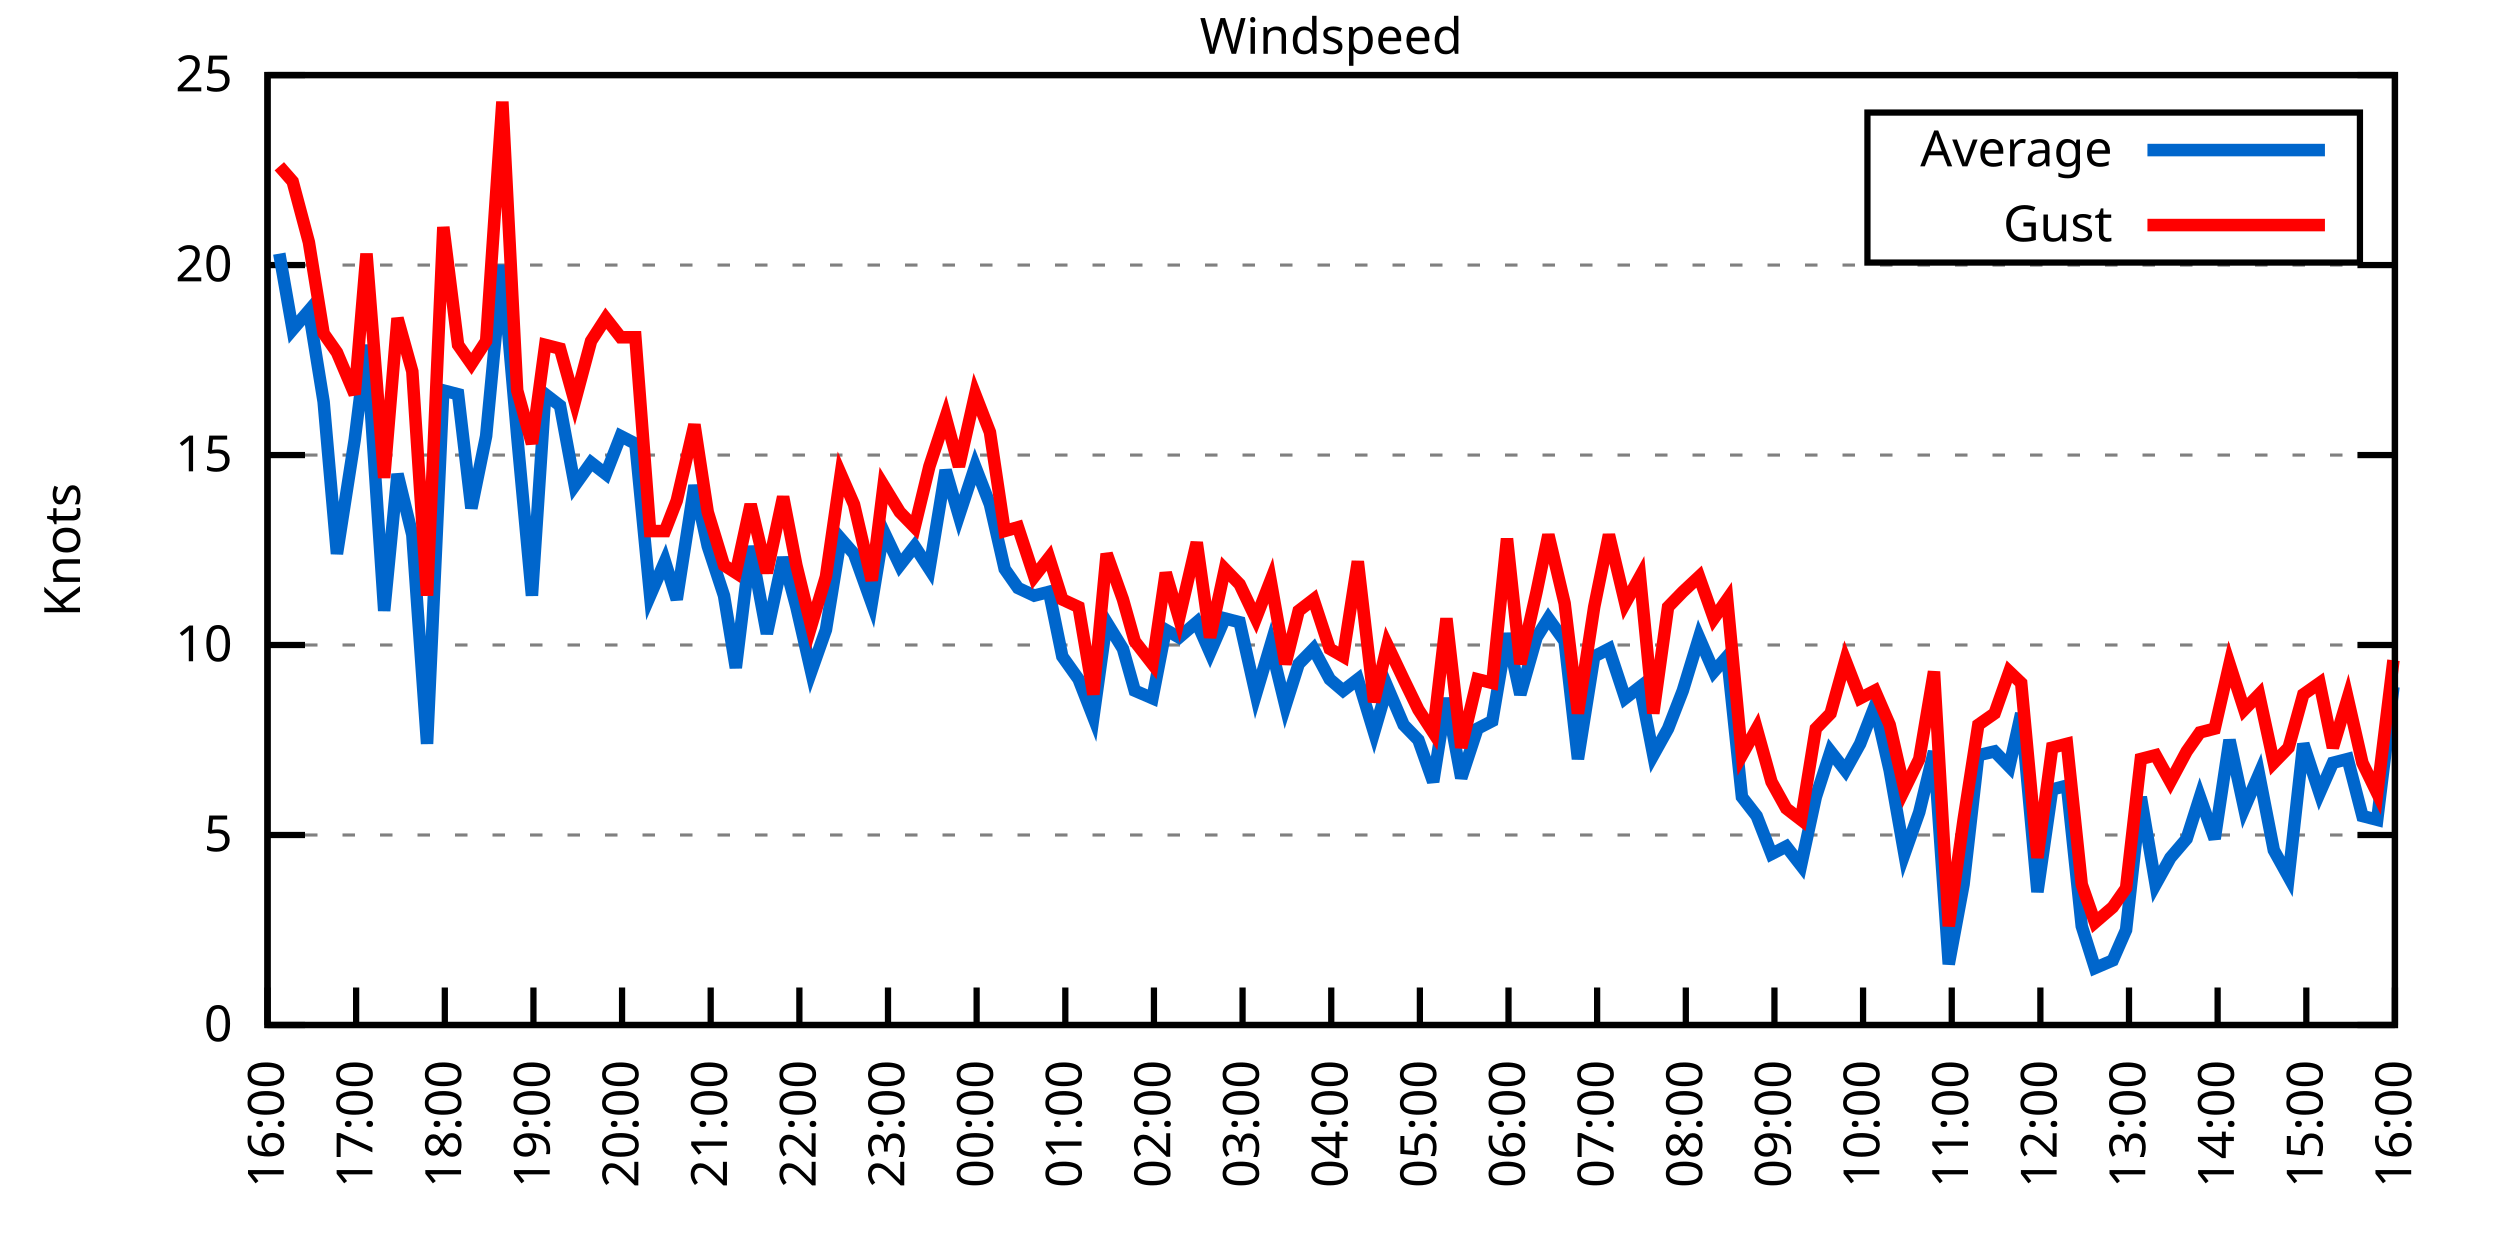
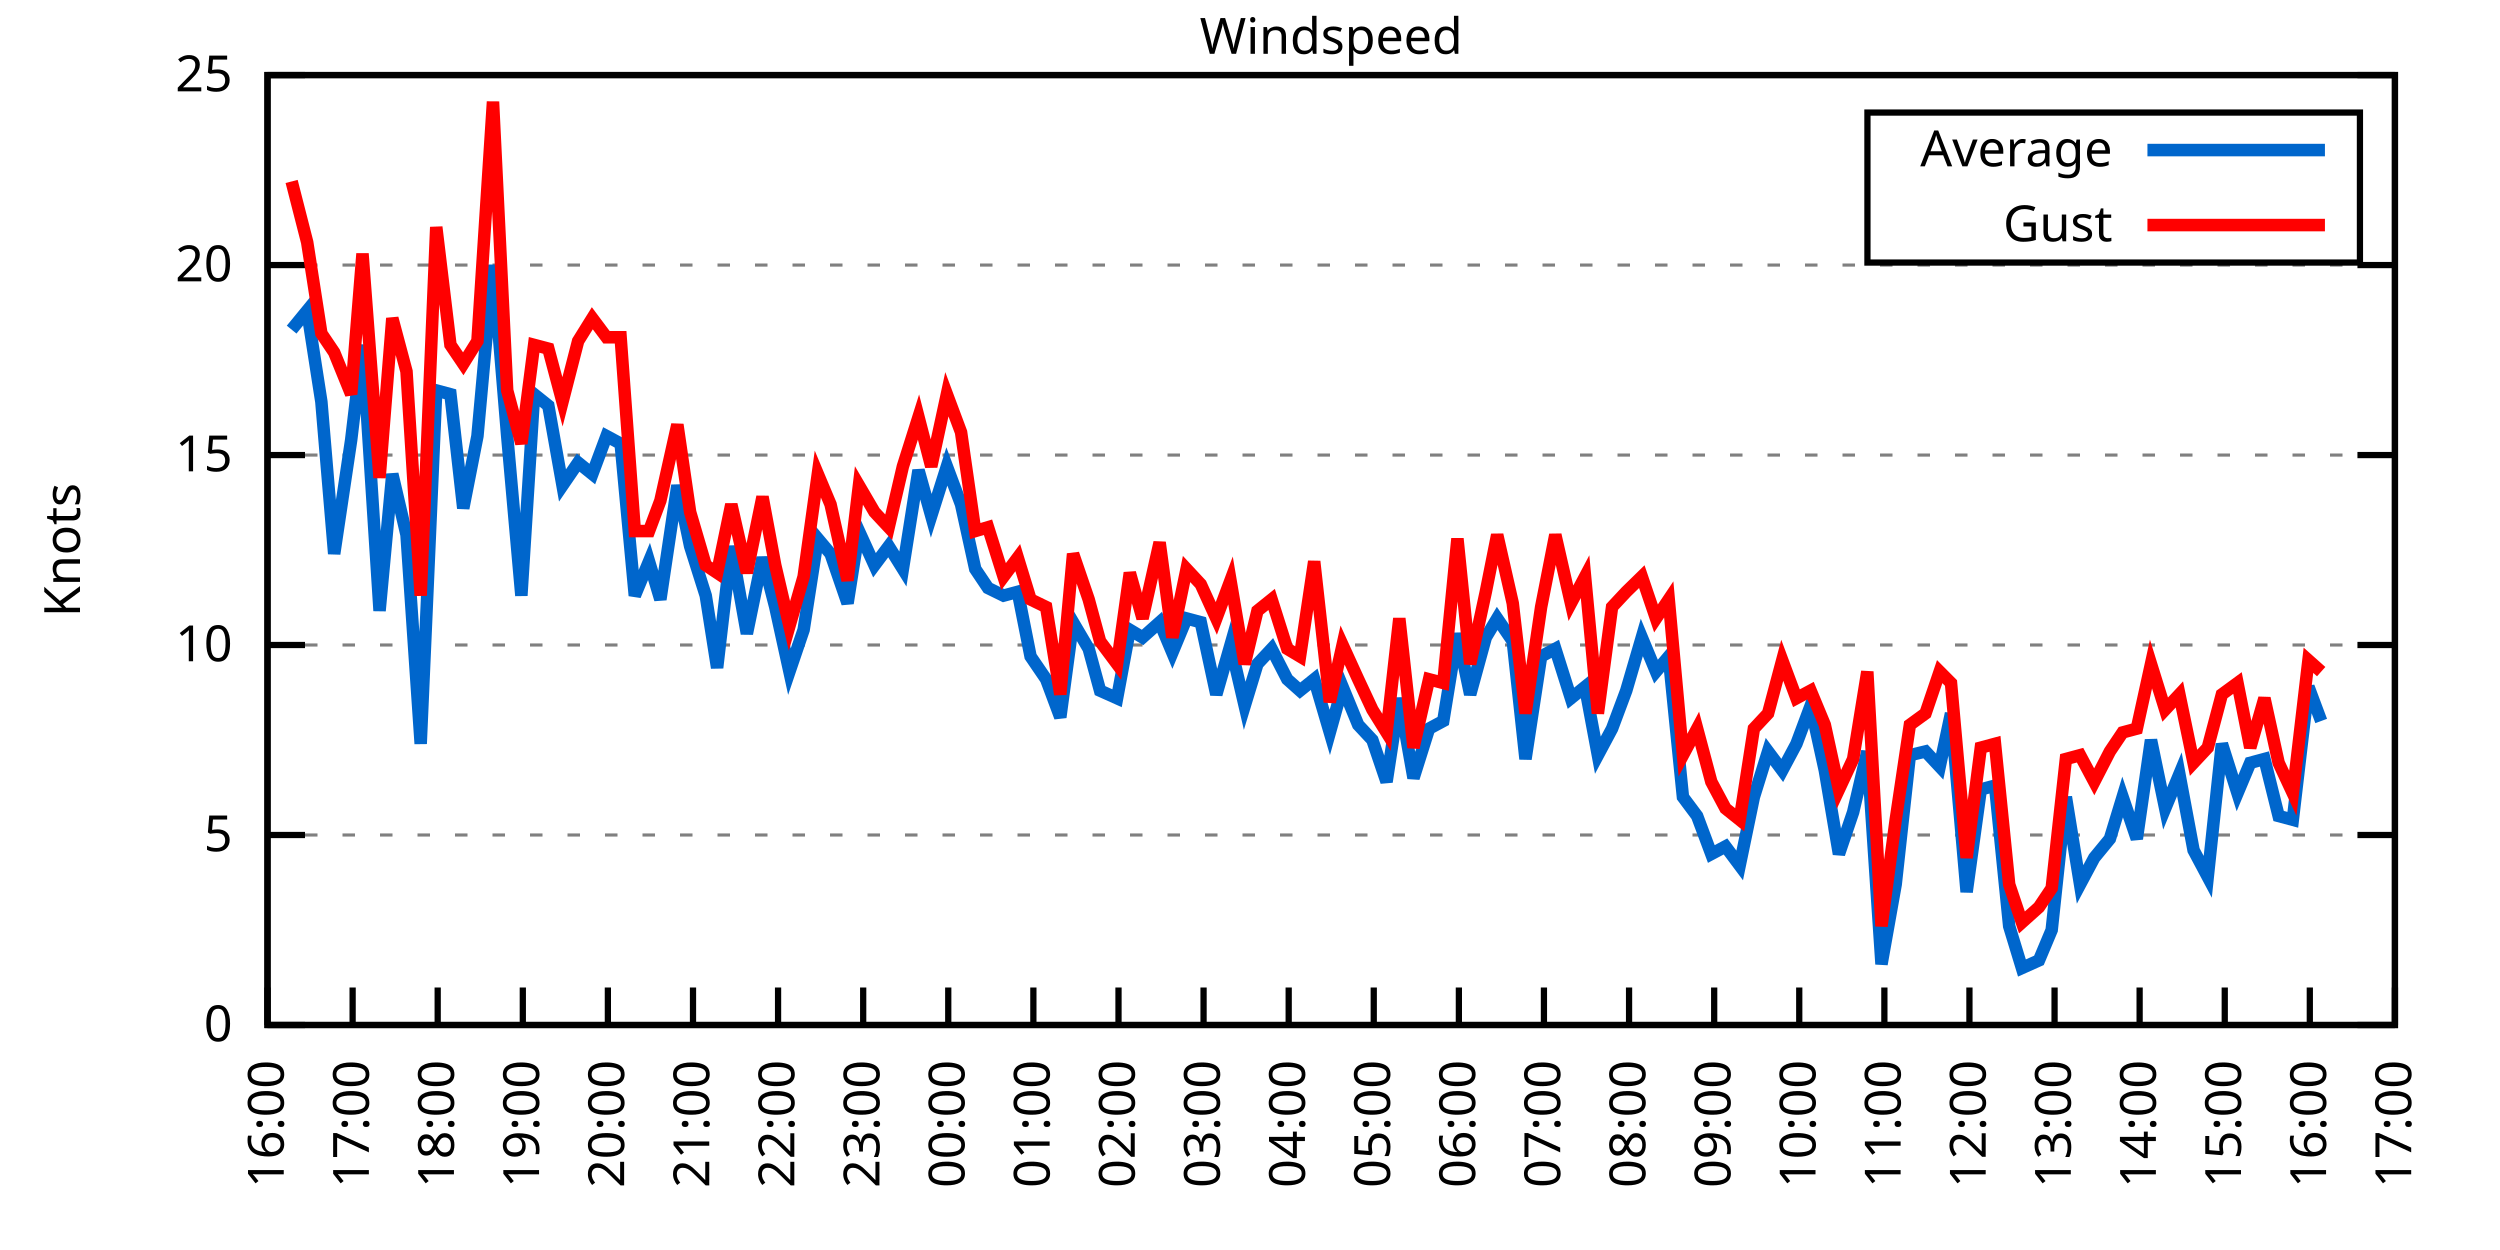
<svg xmlns="http://www.w3.org/2000/svg" xmlns:xlink="http://www.w3.org/1999/xlink" width="400" height="200" viewBox="0 0 400 200">
  <g id="gnuplot_canvas">
    <rect x="0" y="0" width="400" height="200" fill="none" />
    <defs>
      <circle id="gpDot" r="0.5" stroke-width="0.5" stroke="currentColor" />
      <path id="gpPt0" stroke-width="0.333" stroke="currentColor" d="M-1,0 h2 M0,-1 v2" />
      <path id="gpPt1" stroke-width="0.333" stroke="currentColor" d="M-1,-1 L1,1 M1,-1 L-1,1" />
      <path id="gpPt2" stroke-width="0.333" stroke="currentColor" d="M-1,0 L1,0 M0,-1 L0,1 M-1,-1 L1,1 M-1,1 L1,-1" />
      <rect id="gpPt3" stroke-width="0.333" stroke="currentColor" x="-1" y="-1" width="2" height="2" />
      <rect id="gpPt4" stroke-width="0.333" stroke="currentColor" fill="currentColor" x="-1" y="-1" width="2" height="2" />
      <circle id="gpPt5" stroke-width="0.333" stroke="currentColor" cx="0" cy="0" r="1" />
      <use xlink:href="#gpPt5" id="gpPt6" fill="currentColor" stroke="none" />
      <path id="gpPt7" stroke-width="0.333" stroke="currentColor" d="M0,-1.33 L-1.33,0.67 L1.33,0.67 z" />
      <use xlink:href="#gpPt7" id="gpPt8" fill="currentColor" stroke="none" />
      <use xlink:href="#gpPt7" id="gpPt9" stroke="currentColor" transform="rotate(180)" />
      <use xlink:href="#gpPt9" id="gpPt10" fill="currentColor" stroke="none" />
      <use xlink:href="#gpPt3" id="gpPt11" stroke="currentColor" transform="rotate(45)" />
      <use xlink:href="#gpPt11" id="gpPt12" fill="currentColor" stroke="none" />
      <path id="gpPt13" stroke-width="0.333" stroke="currentColor" d="M0,1.330 L1.265,0.411 L0.782,-1.067 L-0.782,-1.076 L-1.265,0.411 z" />
      <use xlink:href="#gpPt13" id="gpPt14" fill="currentColor" stroke="none" />
      <filter id="textbox" filterUnits="objectBoundingBox" x="0" y="0" height="1" width="1">
        <feFlood flood-color="white" flood-opacity="1" result="bgnd" />
        <feComposite in="SourceGraphic" in2="bgnd" operator="atop" />
      </filter>
      <filter id="greybox" filterUnits="objectBoundingBox" x="0" y="0" height="1" width="1">
        <feFlood flood-color="lightgrey" flood-opacity="1" result="grey" />
        <feComposite in="SourceGraphic" in2="grey" operator="atop" />
      </filter>
    </defs>
    <g fill="none" color="white" stroke="currentColor" stroke-width="1.00" stroke-linecap="butt" stroke-linejoin="miter">
</g>
    <g fill="none" color="black" stroke="currentColor" stroke-width="1.00" stroke-linecap="butt" stroke-linejoin="miter">
      <g stroke="none" shape-rendering="crispEdges">
        <polygon fill="rgb(255, 255, 255)" points="42.80,164.00 383.18,164.00 383.18,12.02 42.80,12.02 " />
      </g>
    </g>
    <g fill="none" color="black" stroke="currentColor" stroke-width="1.00" stroke-linecap="butt" stroke-linejoin="miter">
</g>
    <g fill="none" color="black" stroke="black" stroke-width="0.50" stroke-linecap="butt" stroke-linejoin="miter">
</g>
    <g fill="none" color="gray" stroke="currentColor" stroke-width="0.50" stroke-linecap="butt" stroke-linejoin="miter">
      <path stroke="gray" stroke-dasharray="2,4" class="gridline" d="M42.80,164.00 L383.19,164.00  " />
    </g>
    <g fill="none" color="gray" stroke="gray" stroke-width="1.00" stroke-linecap="butt" stroke-linejoin="miter">
</g>
    <g fill="none" color="black" stroke="currentColor" stroke-width="1.00" stroke-linecap="butt" stroke-linejoin="miter">
      <path stroke="black" d="M42.80,164.00 L48.80,164.00 M383.19,164.00 L377.19,164.00  " />
      <g transform="translate(37.20,166.60)" stroke="none" fill="black" font-family="Sans" font-size="8.00" text-anchor="end">
        <text>
          <tspan font-family="Sans"> 0</tspan>
        </text>
      </g>
    </g>
    <g fill="none" color="black" stroke="currentColor" stroke-width="1.00" stroke-linecap="butt" stroke-linejoin="miter">
</g>
    <g fill="none" color="black" stroke="black" stroke-width="0.50" stroke-linecap="butt" stroke-linejoin="miter">
</g>
    <g fill="none" color="gray" stroke="currentColor" stroke-width="0.50" stroke-linecap="butt" stroke-linejoin="miter">
      <path stroke="gray" stroke-dasharray="2,4" class="gridline" d="M42.80,133.60 L383.19,133.60  " />
    </g>
    <g fill="none" color="gray" stroke="gray" stroke-width="1.00" stroke-linecap="butt" stroke-linejoin="miter">
</g>
    <g fill="none" color="black" stroke="currentColor" stroke-width="1.00" stroke-linecap="butt" stroke-linejoin="miter">
      <path stroke="black" d="M42.80,133.60 L48.80,133.60 M383.19,133.60 L377.19,133.60  " />
      <g transform="translate(37.20,136.20)" stroke="none" fill="black" font-family="Sans" font-size="8.00" text-anchor="end">
        <text>
          <tspan font-family="Sans"> 5</tspan>
        </text>
      </g>
    </g>
    <g fill="none" color="black" stroke="currentColor" stroke-width="1.00" stroke-linecap="butt" stroke-linejoin="miter">
</g>
    <g fill="none" color="black" stroke="black" stroke-width="0.50" stroke-linecap="butt" stroke-linejoin="miter">
</g>
    <g fill="none" color="gray" stroke="currentColor" stroke-width="0.50" stroke-linecap="butt" stroke-linejoin="miter">
      <path stroke="gray" stroke-dasharray="2,4" class="gridline" d="M42.80,103.20 L383.19,103.20  " />
    </g>
    <g fill="none" color="gray" stroke="gray" stroke-width="1.00" stroke-linecap="butt" stroke-linejoin="miter">
</g>
    <g fill="none" color="black" stroke="currentColor" stroke-width="1.00" stroke-linecap="butt" stroke-linejoin="miter">
      <path stroke="black" d="M42.80,103.20 L48.80,103.20 M383.19,103.20 L377.19,103.20  " />
      <g transform="translate(37.20,105.80)" stroke="none" fill="black" font-family="Sans" font-size="8.00" text-anchor="end">
        <text>
          <tspan font-family="Sans"> 10</tspan>
        </text>
      </g>
    </g>
    <g fill="none" color="black" stroke="currentColor" stroke-width="1.00" stroke-linecap="butt" stroke-linejoin="miter">
</g>
    <g fill="none" color="black" stroke="black" stroke-width="0.50" stroke-linecap="butt" stroke-linejoin="miter">
</g>
    <g fill="none" color="gray" stroke="currentColor" stroke-width="0.50" stroke-linecap="butt" stroke-linejoin="miter">
      <path stroke="gray" stroke-dasharray="2,4" class="gridline" d="M42.80,72.81 L383.19,72.81  " />
    </g>
    <g fill="none" color="gray" stroke="gray" stroke-width="1.00" stroke-linecap="butt" stroke-linejoin="miter">
</g>
    <g fill="none" color="black" stroke="currentColor" stroke-width="1.00" stroke-linecap="butt" stroke-linejoin="miter">
      <path stroke="black" d="M42.80,72.81 L48.80,72.81 M383.19,72.81 L377.19,72.81  " />
      <g transform="translate(37.20,75.41)" stroke="none" fill="black" font-family="Sans" font-size="8.00" text-anchor="end">
        <text>
          <tspan font-family="Sans"> 15</tspan>
        </text>
      </g>
    </g>
    <g fill="none" color="black" stroke="currentColor" stroke-width="1.00" stroke-linecap="butt" stroke-linejoin="miter">
</g>
    <g fill="none" color="black" stroke="black" stroke-width="0.50" stroke-linecap="butt" stroke-linejoin="miter">
</g>
    <g fill="none" color="gray" stroke="currentColor" stroke-width="0.50" stroke-linecap="butt" stroke-linejoin="miter">
      <path stroke="gray" stroke-dasharray="2,4" class="gridline" d="M42.80,42.41 L383.19,42.41  " />
    </g>
    <g fill="none" color="gray" stroke="gray" stroke-width="1.00" stroke-linecap="butt" stroke-linejoin="miter">
</g>
    <g fill="none" color="black" stroke="currentColor" stroke-width="1.00" stroke-linecap="butt" stroke-linejoin="miter">
      <path stroke="black" d="M42.80,42.41 L48.80,42.41 M383.19,42.41 L377.19,42.41  " />
      <g transform="translate(37.20,45.01)" stroke="none" fill="black" font-family="Sans" font-size="8.00" text-anchor="end">
        <text>
          <tspan font-family="Sans"> 20</tspan>
        </text>
      </g>
    </g>
    <g fill="none" color="black" stroke="currentColor" stroke-width="1.00" stroke-linecap="butt" stroke-linejoin="miter">
</g>
    <g fill="none" color="black" stroke="black" stroke-width="0.50" stroke-linecap="butt" stroke-linejoin="miter">
</g>
    <g fill="none" color="gray" stroke="currentColor" stroke-width="0.50" stroke-linecap="butt" stroke-linejoin="miter">
      <path stroke="gray" stroke-dasharray="2,4" class="gridline" d="M42.80,12.01 L383.19,12.01  " />
    </g>
    <g fill="none" color="gray" stroke="gray" stroke-width="1.00" stroke-linecap="butt" stroke-linejoin="miter">
</g>
    <g fill="none" color="black" stroke="currentColor" stroke-width="1.00" stroke-linecap="butt" stroke-linejoin="miter">
      <path stroke="black" d="M42.80,12.01 L48.80,12.01 M383.19,12.01 L377.19,12.01  " />
      <g transform="translate(37.20,14.61)" stroke="none" fill="black" font-family="Sans" font-size="8.00" text-anchor="end">
        <text>
          <tspan font-family="Sans"> 25</tspan>
        </text>
      </g>
    </g>
    <g fill="none" color="black" stroke="currentColor" stroke-width="1.00" stroke-linecap="butt" stroke-linejoin="miter">
      <path stroke="black" d="M42.80,164.00 L42.80,158.00  " />
      <g transform="translate(45.40,169.60) rotate(270.00)" stroke="none" fill="black" font-family="Sans" font-size="8.00" text-anchor="end">
        <text>
          <tspan font-family="Sans">16:00</tspan>
        </text>
      </g>
    </g>
    <g fill="none" color="black" stroke="currentColor" stroke-width="1.00" stroke-linecap="butt" stroke-linejoin="miter">
-       <path stroke="black" d="M56.98,164.00 L56.98,158.00  " />
-       <g transform="translate(59.58,169.60) rotate(270.00)" stroke="none" fill="black" font-family="Sans" font-size="8.00" text-anchor="end">
+       <path stroke="black" d="M56.42,164.00 L56.42,158.00  " />
+       <g transform="translate(59.02,169.60) rotate(270.00)" stroke="none" fill="black" font-family="Sans" font-size="8.00" text-anchor="end">
        <text>
          <tspan font-family="Sans">17:00</tspan>
        </text>
      </g>
    </g>
    <g fill="none" color="black" stroke="currentColor" stroke-width="1.00" stroke-linecap="butt" stroke-linejoin="miter">
-       <path stroke="black" d="M71.17,164.00 L71.17,158.00  " />
-       <g transform="translate(73.77,169.60) rotate(270.00)" stroke="none" fill="black" font-family="Sans" font-size="8.00" text-anchor="end">
+       <path stroke="black" d="M70.03,164.00 L70.03,158.00  " />
+       <g transform="translate(72.63,169.60) rotate(270.00)" stroke="none" fill="black" font-family="Sans" font-size="8.00" text-anchor="end">
        <text>
          <tspan font-family="Sans">18:00</tspan>
        </text>
      </g>
    </g>
    <g fill="none" color="black" stroke="currentColor" stroke-width="1.00" stroke-linecap="butt" stroke-linejoin="miter">
-       <path stroke="black" d="M85.35,164.00 L85.35,158.00  " />
-       <g transform="translate(87.95,169.60) rotate(270.00)" stroke="none" fill="black" font-family="Sans" font-size="8.00" text-anchor="end">
+       <path stroke="black" d="M83.65,164.00 L83.65,158.00  " />
+       <g transform="translate(86.25,169.60) rotate(270.00)" stroke="none" fill="black" font-family="Sans" font-size="8.00" text-anchor="end">
        <text>
          <tspan font-family="Sans">19:00</tspan>
        </text>
      </g>
    </g>
    <g fill="none" color="black" stroke="currentColor" stroke-width="1.00" stroke-linecap="butt" stroke-linejoin="miter">
-       <path stroke="black" d="M99.53,164.00 L99.53,158.00  " />
-       <g transform="translate(102.13,169.60) rotate(270.00)" stroke="none" fill="black" font-family="Sans" font-size="8.00" text-anchor="end">
+       <path stroke="black" d="M97.26,164.00 L97.26,158.00  " />
+       <g transform="translate(99.86,169.60) rotate(270.00)" stroke="none" fill="black" font-family="Sans" font-size="8.00" text-anchor="end">
        <text>
          <tspan font-family="Sans">20:00</tspan>
        </text>
      </g>
    </g>
    <g fill="none" color="black" stroke="currentColor" stroke-width="1.00" stroke-linecap="butt" stroke-linejoin="miter">
-       <path stroke="black" d="M113.71,164.00 L113.71,158.00  " />
-       <g transform="translate(116.31,169.60) rotate(270.00)" stroke="none" fill="black" font-family="Sans" font-size="8.00" text-anchor="end">
+       <path stroke="black" d="M110.88,164.00 L110.88,158.00  " />
+       <g transform="translate(113.48,169.60) rotate(270.00)" stroke="none" fill="black" font-family="Sans" font-size="8.00" text-anchor="end">
        <text>
          <tspan font-family="Sans">21:00</tspan>
        </text>
      </g>
    </g>
    <g fill="none" color="black" stroke="currentColor" stroke-width="1.00" stroke-linecap="butt" stroke-linejoin="miter">
-       <path stroke="black" d="M127.90,164.00 L127.90,158.00  " />
-       <g transform="translate(130.50,169.60) rotate(270.00)" stroke="none" fill="black" font-family="Sans" font-size="8.00" text-anchor="end">
+       <path stroke="black" d="M124.49,164.00 L124.49,158.00  " />
+       <g transform="translate(127.09,169.60) rotate(270.00)" stroke="none" fill="black" font-family="Sans" font-size="8.00" text-anchor="end">
        <text>
          <tspan font-family="Sans">22:00</tspan>
        </text>
      </g>
    </g>
    <g fill="none" color="black" stroke="currentColor" stroke-width="1.00" stroke-linecap="butt" stroke-linejoin="miter">
-       <path stroke="black" d="M142.08,164.00 L142.08,158.00  " />
-       <g transform="translate(144.68,169.60) rotate(270.00)" stroke="none" fill="black" font-family="Sans" font-size="8.00" text-anchor="end">
+       <path stroke="black" d="M138.11,164.00 L138.11,158.00  " />
+       <g transform="translate(140.71,169.60) rotate(270.00)" stroke="none" fill="black" font-family="Sans" font-size="8.00" text-anchor="end">
        <text>
          <tspan font-family="Sans">23:00</tspan>
        </text>
      </g>
    </g>
    <g fill="none" color="black" stroke="currentColor" stroke-width="1.00" stroke-linecap="butt" stroke-linejoin="miter">
-       <path stroke="black" d="M156.26,164.00 L156.26,158.00  " />
-       <g transform="translate(158.86,169.60) rotate(270.00)" stroke="none" fill="black" font-family="Sans" font-size="8.00" text-anchor="end">
+       <path stroke="black" d="M151.72,164.00 L151.72,158.00  " />
+       <g transform="translate(154.32,169.60) rotate(270.00)" stroke="none" fill="black" font-family="Sans" font-size="8.00" text-anchor="end">
        <text>
          <tspan font-family="Sans">00:00</tspan>
        </text>
      </g>
    </g>
    <g fill="none" color="black" stroke="currentColor" stroke-width="1.00" stroke-linecap="butt" stroke-linejoin="miter">
-       <path stroke="black" d="M170.45,164.00 L170.45,158.00  " />
-       <g transform="translate(173.05,169.60) rotate(270.00)" stroke="none" fill="black" font-family="Sans" font-size="8.00" text-anchor="end">
+       <path stroke="black" d="M165.34,164.00 L165.34,158.00  " />
+       <g transform="translate(167.94,169.60) rotate(270.00)" stroke="none" fill="black" font-family="Sans" font-size="8.00" text-anchor="end">
        <text>
          <tspan font-family="Sans">01:00</tspan>
        </text>
      </g>
    </g>
    <g fill="none" color="black" stroke="currentColor" stroke-width="1.00" stroke-linecap="butt" stroke-linejoin="miter">
-       <path stroke="black" d="M184.63,164.00 L184.63,158.00  " />
-       <g transform="translate(187.23,169.60) rotate(270.00)" stroke="none" fill="black" font-family="Sans" font-size="8.00" text-anchor="end">
+       <path stroke="black" d="M178.96,164.00 L178.96,158.00  " />
+       <g transform="translate(181.56,169.60) rotate(270.00)" stroke="none" fill="black" font-family="Sans" font-size="8.00" text-anchor="end">
        <text>
          <tspan font-family="Sans">02:00</tspan>
        </text>
      </g>
    </g>
    <g fill="none" color="black" stroke="currentColor" stroke-width="1.00" stroke-linecap="butt" stroke-linejoin="miter">
-       <path stroke="black" d="M198.81,164.00 L198.81,158.00  " />
-       <g transform="translate(201.41,169.60) rotate(270.00)" stroke="none" fill="black" font-family="Sans" font-size="8.00" text-anchor="end">
+       <path stroke="black" d="M192.57,164.00 L192.57,158.00  " />
+       <g transform="translate(195.17,169.60) rotate(270.00)" stroke="none" fill="black" font-family="Sans" font-size="8.00" text-anchor="end">
        <text>
          <tspan font-family="Sans">03:00</tspan>
        </text>
      </g>
    </g>
    <g fill="none" color="black" stroke="currentColor" stroke-width="1.00" stroke-linecap="butt" stroke-linejoin="miter">
-       <path stroke="black" d="M213.00,164.00 L213.00,158.00  " />
-       <g transform="translate(215.60,169.60) rotate(270.00)" stroke="none" fill="black" font-family="Sans" font-size="8.00" text-anchor="end">
+       <path stroke="black" d="M206.19,164.00 L206.19,158.00  " />
+       <g transform="translate(208.79,169.60) rotate(270.00)" stroke="none" fill="black" font-family="Sans" font-size="8.00" text-anchor="end">
        <text>
          <tspan font-family="Sans">04:00</tspan>
        </text>
      </g>
    </g>
    <g fill="none" color="black" stroke="currentColor" stroke-width="1.00" stroke-linecap="butt" stroke-linejoin="miter">
-       <path stroke="black" d="M227.18,164.00 L227.18,158.00  " />
-       <g transform="translate(229.78,169.60) rotate(270.00)" stroke="none" fill="black" font-family="Sans" font-size="8.00" text-anchor="end">
+       <path stroke="black" d="M219.80,164.00 L219.80,158.00  " />
+       <g transform="translate(222.40,169.60) rotate(270.00)" stroke="none" fill="black" font-family="Sans" font-size="8.00" text-anchor="end">
        <text>
          <tspan font-family="Sans">05:00</tspan>
        </text>
      </g>
    </g>
    <g fill="none" color="black" stroke="currentColor" stroke-width="1.00" stroke-linecap="butt" stroke-linejoin="miter">
-       <path stroke="black" d="M241.36,164.00 L241.36,158.00  " />
-       <g transform="translate(243.96,169.60) rotate(270.00)" stroke="none" fill="black" font-family="Sans" font-size="8.00" text-anchor="end">
+       <path stroke="black" d="M233.42,164.00 L233.42,158.00  " />
+       <g transform="translate(236.02,169.60) rotate(270.00)" stroke="none" fill="black" font-family="Sans" font-size="8.00" text-anchor="end">
        <text>
          <tspan font-family="Sans">06:00</tspan>
        </text>
      </g>
    </g>
    <g fill="none" color="black" stroke="currentColor" stroke-width="1.00" stroke-linecap="butt" stroke-linejoin="miter">
-       <path stroke="black" d="M255.54,164.00 L255.54,158.00  " />
-       <g transform="translate(258.14,169.60) rotate(270.00)" stroke="none" fill="black" font-family="Sans" font-size="8.00" text-anchor="end">
+       <path stroke="black" d="M247.03,164.00 L247.03,158.00  " />
+       <g transform="translate(249.63,169.60) rotate(270.00)" stroke="none" fill="black" font-family="Sans" font-size="8.00" text-anchor="end">
        <text>
          <tspan font-family="Sans">07:00</tspan>
        </text>
      </g>
    </g>
    <g fill="none" color="black" stroke="currentColor" stroke-width="1.00" stroke-linecap="butt" stroke-linejoin="miter">
-       <path stroke="black" d="M269.73,164.00 L269.73,158.00  " />
-       <g transform="translate(272.33,169.60) rotate(270.00)" stroke="none" fill="black" font-family="Sans" font-size="8.00" text-anchor="end">
+       <path stroke="black" d="M260.65,164.00 L260.65,158.00  " />
+       <g transform="translate(263.25,169.60) rotate(270.00)" stroke="none" fill="black" font-family="Sans" font-size="8.00" text-anchor="end">
        <text>
          <tspan font-family="Sans">08:00</tspan>
        </text>
      </g>
    </g>
    <g fill="none" color="black" stroke="currentColor" stroke-width="1.00" stroke-linecap="butt" stroke-linejoin="miter">
-       <path stroke="black" d="M283.91,164.00 L283.91,158.00  " />
-       <g transform="translate(286.51,169.60) rotate(270.00)" stroke="none" fill="black" font-family="Sans" font-size="8.00" text-anchor="end">
+       <path stroke="black" d="M274.27,164.00 L274.27,158.00  " />
+       <g transform="translate(276.87,169.60) rotate(270.00)" stroke="none" fill="black" font-family="Sans" font-size="8.00" text-anchor="end">
        <text>
          <tspan font-family="Sans">09:00</tspan>
        </text>
      </g>
    </g>
    <g fill="none" color="black" stroke="currentColor" stroke-width="1.00" stroke-linecap="butt" stroke-linejoin="miter">
-       <path stroke="black" d="M298.09,164.00 L298.09,158.00  " />
-       <g transform="translate(300.69,169.60) rotate(270.00)" stroke="none" fill="black" font-family="Sans" font-size="8.00" text-anchor="end">
+       <path stroke="black" d="M287.88,164.00 L287.88,158.00  " />
+       <g transform="translate(290.48,169.60) rotate(270.00)" stroke="none" fill="black" font-family="Sans" font-size="8.00" text-anchor="end">
        <text>
          <tspan font-family="Sans">10:00</tspan>
        </text>
      </g>
    </g>
    <g fill="none" color="black" stroke="currentColor" stroke-width="1.00" stroke-linecap="butt" stroke-linejoin="miter">
-       <path stroke="black" d="M312.28,164.00 L312.28,158.00  " />
-       <g transform="translate(314.88,169.60) rotate(270.00)" stroke="none" fill="black" font-family="Sans" font-size="8.00" text-anchor="end">
+       <path stroke="black" d="M301.50,164.00 L301.50,158.00  " />
+       <g transform="translate(304.10,169.60) rotate(270.00)" stroke="none" fill="black" font-family="Sans" font-size="8.00" text-anchor="end">
        <text>
          <tspan font-family="Sans">11:00</tspan>
        </text>
      </g>
    </g>
    <g fill="none" color="black" stroke="currentColor" stroke-width="1.00" stroke-linecap="butt" stroke-linejoin="miter">
-       <path stroke="black" d="M326.46,164.00 L326.46,158.00  " />
-       <g transform="translate(329.06,169.60) rotate(270.00)" stroke="none" fill="black" font-family="Sans" font-size="8.00" text-anchor="end">
+       <path stroke="black" d="M315.11,164.00 L315.11,158.00  " />
+       <g transform="translate(317.71,169.60) rotate(270.00)" stroke="none" fill="black" font-family="Sans" font-size="8.00" text-anchor="end">
        <text>
          <tspan font-family="Sans">12:00</tspan>
        </text>
      </g>
    </g>
    <g fill="none" color="black" stroke="currentColor" stroke-width="1.00" stroke-linecap="butt" stroke-linejoin="miter">
-       <path stroke="black" d="M340.64,164.00 L340.64,158.00  " />
-       <g transform="translate(343.24,169.60) rotate(270.00)" stroke="none" fill="black" font-family="Sans" font-size="8.00" text-anchor="end">
+       <path stroke="black" d="M328.73,164.00 L328.73,158.00  " />
+       <g transform="translate(331.33,169.60) rotate(270.00)" stroke="none" fill="black" font-family="Sans" font-size="8.00" text-anchor="end">
        <text>
          <tspan font-family="Sans">13:00</tspan>
        </text>
      </g>
    </g>
    <g fill="none" color="black" stroke="currentColor" stroke-width="1.00" stroke-linecap="butt" stroke-linejoin="miter">
-       <path stroke="black" d="M354.82,164.00 L354.82,158.00  " />
-       <g transform="translate(357.42,169.60) rotate(270.00)" stroke="none" fill="black" font-family="Sans" font-size="8.00" text-anchor="end">
+       <path stroke="black" d="M342.34,164.00 L342.34,158.00  " />
+       <g transform="translate(344.94,169.60) rotate(270.00)" stroke="none" fill="black" font-family="Sans" font-size="8.00" text-anchor="end">
        <text>
          <tspan font-family="Sans">14:00</tspan>
        </text>
      </g>
    </g>
    <g fill="none" color="black" stroke="currentColor" stroke-width="1.00" stroke-linecap="butt" stroke-linejoin="miter">
-       <path stroke="black" d="M369.01,164.00 L369.01,158.00  " />
-       <g transform="translate(371.61,169.60) rotate(270.00)" stroke="none" fill="black" font-family="Sans" font-size="8.00" text-anchor="end">
+       <path stroke="black" d="M355.96,164.00 L355.96,158.00  " />
+       <g transform="translate(358.56,169.60) rotate(270.00)" stroke="none" fill="black" font-family="Sans" font-size="8.00" text-anchor="end">
        <text>
          <tspan font-family="Sans">15:00</tspan>
+         </text>
+       </g>
+     </g>
+     <g fill="none" color="black" stroke="currentColor" stroke-width="1.00" stroke-linecap="butt" stroke-linejoin="miter">
+       <path stroke="black" d="M369.57,164.00 L369.57,158.00  " />
+       <g transform="translate(372.17,169.60) rotate(270.00)" stroke="none" fill="black" font-family="Sans" font-size="8.00" text-anchor="end">
+         <text>
+           <tspan font-family="Sans">16:00</tspan>
        </text>
      </g>
    </g>
    <g fill="none" color="black" stroke="currentColor" stroke-width="1.00" stroke-linecap="butt" stroke-linejoin="miter">
      <path stroke="black" d="M383.19,164.00 L383.19,158.00  " />
      <g transform="translate(385.79,169.60) rotate(270.00)" stroke="none" fill="black" font-family="Sans" font-size="8.00" text-anchor="end">
        <text>
-           <tspan font-family="Sans">16:00</tspan>
+           <tspan font-family="Sans">17:00</tspan>
        </text>
      </g>
    </g>
    <g fill="none" color="black" stroke="currentColor" stroke-width="1.00" stroke-linecap="butt" stroke-linejoin="miter">
</g>
    <g fill="none" color="black" stroke="currentColor" stroke-width="1.00" stroke-linecap="butt" stroke-linejoin="miter">
      <path stroke="black" d="M42.80,12.01 L42.80,164.00 L383.19,164.00 L383.19,12.01 L42.80,12.01 Z  " />
    </g>
    <g fill="none" color="black" stroke="currentColor" stroke-width="1.00" stroke-linecap="butt" stroke-linejoin="miter">
</g>
    <g fill="none" color="black" stroke="currentColor" stroke-width="1.00" stroke-linecap="butt" stroke-linejoin="miter">
      <path stroke="black" d="M298.79,42.01 L298.79,18.01 L377.59,18.01 L377.59,42.01 L298.79,42.01 Z  " />
    </g>
    <g id="Windspeed_plot_1">
      <g fill="none" color="white" stroke="black" stroke-width="2.00" stroke-linecap="butt" stroke-linejoin="miter">
</g>
      <g fill="none" color="black" stroke="currentColor" stroke-width="2.00" stroke-linecap="butt" stroke-linejoin="miter">
        <g transform="translate(337.99,26.61)" stroke="none" fill="black" font-family="Sans" font-size="8.00" text-anchor="end">
          <text>
            <tspan font-family="Sans">Average</tspan>
          </text>
        </g>
      </g>
      <g fill="none" color="black" stroke="currentColor" stroke-width="2.00" stroke-linecap="butt" stroke-linejoin="miter">
-         <path stroke="rgb(  0, 102, 204)" d="M343.59,24.01 L371.99,24.01 M44.69,40.58 L46.82,52.74 L49.42,49.70 L51.78,64.29 L53.91,88.61 L56.75,70.37   L58.64,55.18 L61.47,97.73 L63.60,75.85 L65.97,85.57 L68.33,119.01 L70.93,62.47 L73.29,63.08 L75.42,81.32   L77.78,69.77 L80.38,42.41 L82.75,69.77 L85.11,95.30 L87.24,63.08 L89.60,64.90 L91.97,77.67 L94.57,74.02   L96.93,75.85 L99.30,69.77 L101.66,70.98 L104.02,95.30 L106.39,89.83 L108.28,95.91 L111.11,77.67 L113.24,87.40   L115.84,95.30 L117.73,106.85 L120.10,87.40 L122.70,101.38 L125.30,89.22 L127.42,97.12 L129.79,107.46 L132.15,100.77   L134.52,86.18 L136.64,88.61 L139.48,96.52 L141.37,84.97 L143.97,90.44 L146.34,87.40 L148.70,91.04 L151.30,75.24   L153.43,82.53 L156.03,74.63 L158.39,80.71 L160.75,91.04 L162.88,94.08 L165.48,95.30 L167.85,94.69 L169.97,105.03   L172.57,108.68 L174.94,114.76 L177.06,99.56 L179.67,103.81 L181.56,110.50 L184.39,111.72 L186.52,100.77 L188.65,101.99   L191.48,99.56 L193.61,104.42 L195.98,98.95 L198.34,99.56 L200.94,111.11 L203.30,103.20 L205.67,112.93 L207.79,106.24   L210.16,103.81 L212.76,108.68 L214.89,110.50 L217.25,108.68 L219.85,117.19 L221.98,109.89 L224.58,115.97 L226.94,118.40   L229.31,125.09 L231.43,111.72 L233.80,124.48 L236.40,116.58 L238.76,115.36 L241.12,101.38 L243.25,111.11 L245.85,101.99   L247.74,98.95 L250.34,102.60 L252.47,121.44 L255.07,105.03 L257.43,103.81 L260.04,111.72 L262.40,109.89 L264.53,120.83   L266.89,116.58 L269.25,110.50 L271.85,101.99 L274.22,107.46 L276.35,105.03 L278.71,127.52 L281.07,130.56 L283.44,136.64   L285.80,135.43 L288.16,138.47 L290.53,127.52 L292.89,120.23 L295.26,123.27 L297.62,119.01 L299.98,112.93 L302.35,123.27   L304.71,136.64 L307.08,129.95 L309.44,120.23 L311.80,154.27 L314.17,141.51 L316.53,120.83 L319.13,120.23 L321.49,122.66   L323.39,114.15 L325.99,142.72 L328.35,126.31 L330.71,125.70 L333.08,148.19 L335.20,154.88 L338.04,153.66 L340.17,148.80   L342.53,127.52 L344.90,141.51 L347.26,137.25 L349.86,134.21 L351.99,127.52 L354.35,134.21 L356.72,118.40 L359.08,129.35   L361.44,123.87 L363.81,136.03 L366.17,140.29 L368.53,119.01 L371.13,126.91 L373.26,122.05 L375.63,121.44 L377.99,130.56   L380.35,131.17 L382.95,109.89  " />
+         <path stroke="rgb(  0, 102, 204)" d="M343.59,24.01 L371.99,24.01 M46.66,52.74 L49.15,49.70 L51.42,64.29 L53.47,88.61 L56.19,70.37 L58.00,55.18   L60.73,97.73 L62.77,75.85 L65.04,85.57 L67.31,119.01 L69.80,62.47 L72.07,63.08 L74.12,81.32 L76.39,69.77   L78.88,42.41 L81.15,69.77 L83.42,95.30 L85.46,63.08 L87.73,64.90 L90.00,77.67 L92.50,74.02 L94.77,75.85   L97.04,69.77 L99.30,70.98 L101.57,95.30 L103.84,89.83 L105.66,95.91 L108.38,77.67 L110.42,87.40 L112.92,95.30   L114.74,106.85 L117.01,87.40 L119.50,101.38 L122.00,89.22 L124.04,97.12 L126.31,107.46 L128.58,100.77 L130.85,86.18   L132.89,88.61 L135.61,96.52 L137.43,84.97 L139.92,90.44 L142.19,87.40 L144.46,91.04 L146.96,75.24 L149.00,82.53   L151.50,74.63 L153.77,80.71 L156.04,91.04 L158.08,94.08 L160.57,95.30 L162.84,94.69 L164.89,105.03 L167.38,108.68   L169.65,114.76 L171.69,99.56 L174.19,103.81 L176.01,110.50 L178.73,111.72 L180.77,100.77 L182.81,101.99 L185.54,99.56   L187.58,104.42 L189.85,98.95 L192.12,99.56 L194.61,111.11 L196.88,103.20 L199.15,112.93 L201.19,106.24 L203.46,103.81   L205.96,108.68 L208.00,110.50 L210.27,108.68 L212.77,117.19 L214.81,109.89 L217.31,115.97 L219.58,118.40 L221.85,125.09   L223.89,111.72 L226.16,124.48 L228.65,116.58 L230.92,115.36 L233.19,101.38 L235.23,111.11 L237.73,101.99 L239.55,98.95   L242.04,102.60 L244.08,121.44 L246.58,105.03 L248.85,103.81 L251.35,111.72 L253.61,109.89 L255.66,120.83 L257.93,116.58   L260.20,110.50 L262.69,101.99 L264.96,107.46 L267.00,105.03 L269.27,127.52 L271.54,130.56 L273.81,136.64 L276.08,135.43   L278.35,138.47 L280.62,127.52 L282.89,120.23 L285.16,123.27 L287.43,119.01 L289.70,112.93 L291.97,123.27 L294.23,136.64   L296.50,129.95 L298.77,120.23 L301.04,154.27 L303.31,141.51 L305.58,120.83 L308.08,120.23 L310.35,122.66 L312.16,114.15   L314.66,142.72 L316.93,126.31 L319.20,125.70 L321.47,148.19 L323.51,154.88 L326.23,153.66 L328.27,148.80 L330.54,127.52   L332.81,141.51 L335.08,137.25 L337.58,134.21 L339.62,127.52 L341.89,134.21 L344.16,118.40 L346.43,129.35 L348.70,123.87   L350.97,136.03 L353.24,140.29 L355.50,119.01 L358.00,126.91 L360.04,122.05 L362.31,121.44 L364.58,130.56 L366.85,131.17   L369.35,109.89 L371.39,115.36  " />
      </g>
    </g>
    <g id="Windspeed_plot_2">
      <g fill="none" color="black" stroke="currentColor" stroke-width="2.00" stroke-linecap="butt" stroke-linejoin="miter">
        <g transform="translate(337.99,38.61)" stroke="none" fill="black" font-family="Sans" font-size="8.00" text-anchor="end">
          <text>
            <tspan font-family="Sans">Gust</tspan>
          </text>
        </g>
      </g>
      <g fill="none" color="black" stroke="currentColor" stroke-width="2.00" stroke-linecap="butt" stroke-linejoin="miter">
-         <path stroke="rgb(255,   0,   0)" d="M343.59,36.01 L371.99,36.01 M44.69,26.60 L46.82,29.03 L49.42,38.76 L51.78,53.35 L53.91,56.39 L56.75,63.08   L58.64,40.58 L61.47,76.45 L63.60,50.92 L65.97,59.43 L68.33,95.30 L70.93,36.33 L73.29,55.18 L75.42,58.21   L77.78,54.57 L80.38,16.27 L82.75,62.47 L85.11,70.98 L87.24,55.18 L89.60,55.78 L91.97,64.29 L94.57,54.57   L96.93,50.92 L99.30,53.96 L101.66,53.96 L104.02,84.97 L106.39,84.97 L108.28,80.10 L111.11,67.94 L113.24,81.93   L115.84,90.44 L117.73,91.65 L120.10,80.71 L122.70,91.65 L125.30,79.49 L127.42,90.44 L129.79,100.16 L132.15,92.26   L134.52,75.85 L136.64,80.71 L139.48,92.87 L141.37,77.67 L143.97,81.93 L146.34,84.36 L148.70,74.63 L151.30,66.73   L153.43,74.63 L156.03,63.08 L158.39,69.16 L160.75,84.97 L162.88,84.36 L165.48,92.26 L167.85,89.22 L169.97,95.91   L172.57,97.12 L174.94,111.11 L177.06,88.61 L179.67,95.91 L181.56,102.60 L184.39,106.24 L186.52,91.65 L188.65,98.95   L191.48,86.79 L193.61,101.99 L195.98,91.04 L198.34,93.48 L200.94,98.95 L203.30,92.87 L205.67,106.24 L207.79,97.73   L210.16,95.91 L212.76,103.81 L214.89,105.03 L217.25,89.83 L219.85,112.32 L221.98,103.20 L224.58,108.68 L226.94,113.54   L229.31,117.19 L231.43,98.95 L233.80,119.62 L236.40,108.68 L238.76,109.28 L241.12,86.18 L243.25,106.24 L245.85,94.69   L247.74,85.57 L250.34,96.52 L252.47,114.15 L255.07,97.12 L257.43,85.57 L260.04,96.52 L262.40,92.26 L264.53,114.15   L266.89,97.12 L269.25,94.69 L271.85,92.26 L274.22,98.95 L276.35,95.91 L278.71,120.83 L281.07,116.58 L283.44,125.09   L285.80,129.35 L288.16,131.17 L290.53,116.58 L292.89,114.15 L295.26,105.64 L297.62,111.72 L299.98,110.50 L302.35,115.97   L304.71,126.31 L307.08,121.44 L309.44,107.46 L311.80,148.19 L314.17,131.17 L316.53,115.97 L319.13,114.15 L321.49,107.46   L323.39,109.28 L325.99,137.25 L328.35,119.62 L330.71,119.01 L333.08,141.51 L335.20,147.59 L338.04,145.15 L340.17,142.11   L342.53,121.44 L344.90,120.83 L347.26,125.09 L349.86,120.23 L351.99,117.19 L354.35,116.58 L356.72,106.24 L359.08,113.54   L361.44,111.11 L363.81,122.05 L366.17,119.62 L368.53,111.11 L371.13,109.28 L373.26,119.62 L375.63,111.72 L377.99,122.05   L380.35,126.91 L382.95,105.64  " />
+         <path stroke="rgb(255,   0,   0)" d="M343.59,36.01 L371.99,36.01 M46.66,29.03 L49.15,38.76 L51.42,53.35 L53.47,56.39 L56.19,63.08 L58.00,40.58   L60.73,76.45 L62.77,50.92 L65.04,59.43 L67.31,95.30 L69.80,36.33 L72.07,55.18 L74.12,58.21 L76.39,54.57   L78.88,16.27 L81.15,62.47 L83.42,70.98 L85.46,55.18 L87.73,55.78 L90.00,64.29 L92.50,54.57 L94.77,50.92   L97.04,53.96 L99.30,53.96 L101.57,84.97 L103.84,84.97 L105.66,80.10 L108.38,67.94 L110.42,81.93 L112.92,90.44   L114.74,91.65 L117.01,80.71 L119.50,91.65 L122.00,79.49 L124.04,90.44 L126.31,100.16 L128.58,92.26 L130.85,75.85   L132.89,80.71 L135.61,92.87 L137.43,77.67 L139.92,81.93 L142.19,84.36 L144.46,74.63 L146.96,66.73 L149.00,74.63   L151.50,63.08 L153.77,69.16 L156.04,84.97 L158.08,84.36 L160.57,92.26 L162.84,89.22 L164.89,95.91 L167.38,97.12   L169.65,111.11 L171.69,88.61 L174.19,95.91 L176.01,102.60 L178.73,106.24 L180.77,91.65 L182.81,98.95 L185.54,86.79   L187.58,101.99 L189.85,91.04 L192.12,93.48 L194.61,98.95 L196.88,92.87 L199.15,106.24 L201.19,97.73 L203.46,95.91   L205.96,103.81 L208.00,105.03 L210.27,89.83 L212.77,112.32 L214.81,103.20 L217.31,108.68 L219.58,113.54 L221.85,117.19   L223.89,98.95 L226.16,119.62 L228.65,108.68 L230.92,109.28 L233.19,86.18 L235.23,106.24 L237.73,94.69 L239.55,85.57   L242.04,96.52 L244.08,114.15 L246.58,97.12 L248.85,85.57 L251.35,96.52 L253.61,92.26 L255.66,114.15 L257.93,97.12   L260.20,94.69 L262.69,92.26 L264.96,98.95 L267.00,95.91 L269.27,120.83 L271.54,116.58 L273.81,125.09 L276.08,129.35   L278.35,131.17 L280.62,116.58 L282.89,114.15 L285.16,105.64 L287.43,111.72 L289.70,110.50 L291.97,115.97 L294.23,126.31   L296.50,121.44 L298.77,107.46 L301.04,148.19 L303.31,131.17 L305.58,115.97 L308.08,114.15 L310.35,107.46 L312.16,109.28   L314.66,137.25 L316.93,119.62 L319.20,119.01 L321.47,141.51 L323.51,147.59 L326.23,145.15 L328.27,142.11 L330.54,121.44   L332.81,120.83 L335.08,125.09 L337.58,120.23 L339.62,117.19 L341.89,116.58 L344.16,106.24 L346.43,113.54 L348.70,111.11   L350.97,122.05 L353.24,119.62 L355.50,111.11 L358.00,109.28 L360.04,119.62 L362.31,111.72 L364.58,122.05 L366.85,126.91   L369.35,105.64 L371.39,107.46  " />
      </g>
    </g>
    <g fill="none" color="black" stroke="currentColor" stroke-width="2.00" stroke-linecap="butt" stroke-linejoin="miter">
</g>
    <g fill="none" color="black" stroke="black" stroke-width="1.00" stroke-linecap="butt" stroke-linejoin="miter">
</g>
    <g fill="none" color="black" stroke="currentColor" stroke-width="1.00" stroke-linecap="butt" stroke-linejoin="miter">
      <path stroke="black" d="M42.80,12.01 L42.80,164.00 L383.19,164.00 L383.19,12.01 L42.80,12.01 Z  " />
      <g transform="translate(12.80,88.01) rotate(270.00)" stroke="none" fill="black" font-family="Sans" font-size="8.00" text-anchor="middle">
        <text>
          <tspan font-family="Sans">Knots</tspan>
        </text>
      </g>
    </g>
    <g fill="none" color="black" stroke="currentColor" stroke-width="1.00" stroke-linecap="butt" stroke-linejoin="miter">
</g>
    <g fill="none" color="black" stroke="currentColor" stroke-width="1.00" stroke-linecap="butt" stroke-linejoin="miter">
      <g transform="translate(212.99,8.61)" stroke="none" fill="black" font-family="Sans" font-size="8.00" text-anchor="middle">
        <text>
          <tspan font-family="Sans">Windspeed</tspan>
        </text>
      </g>
    </g>
    <g fill="none" color="black" stroke="currentColor" stroke-width="1.00" stroke-linecap="butt" stroke-linejoin="miter">
</g>
  </g>
</svg>
